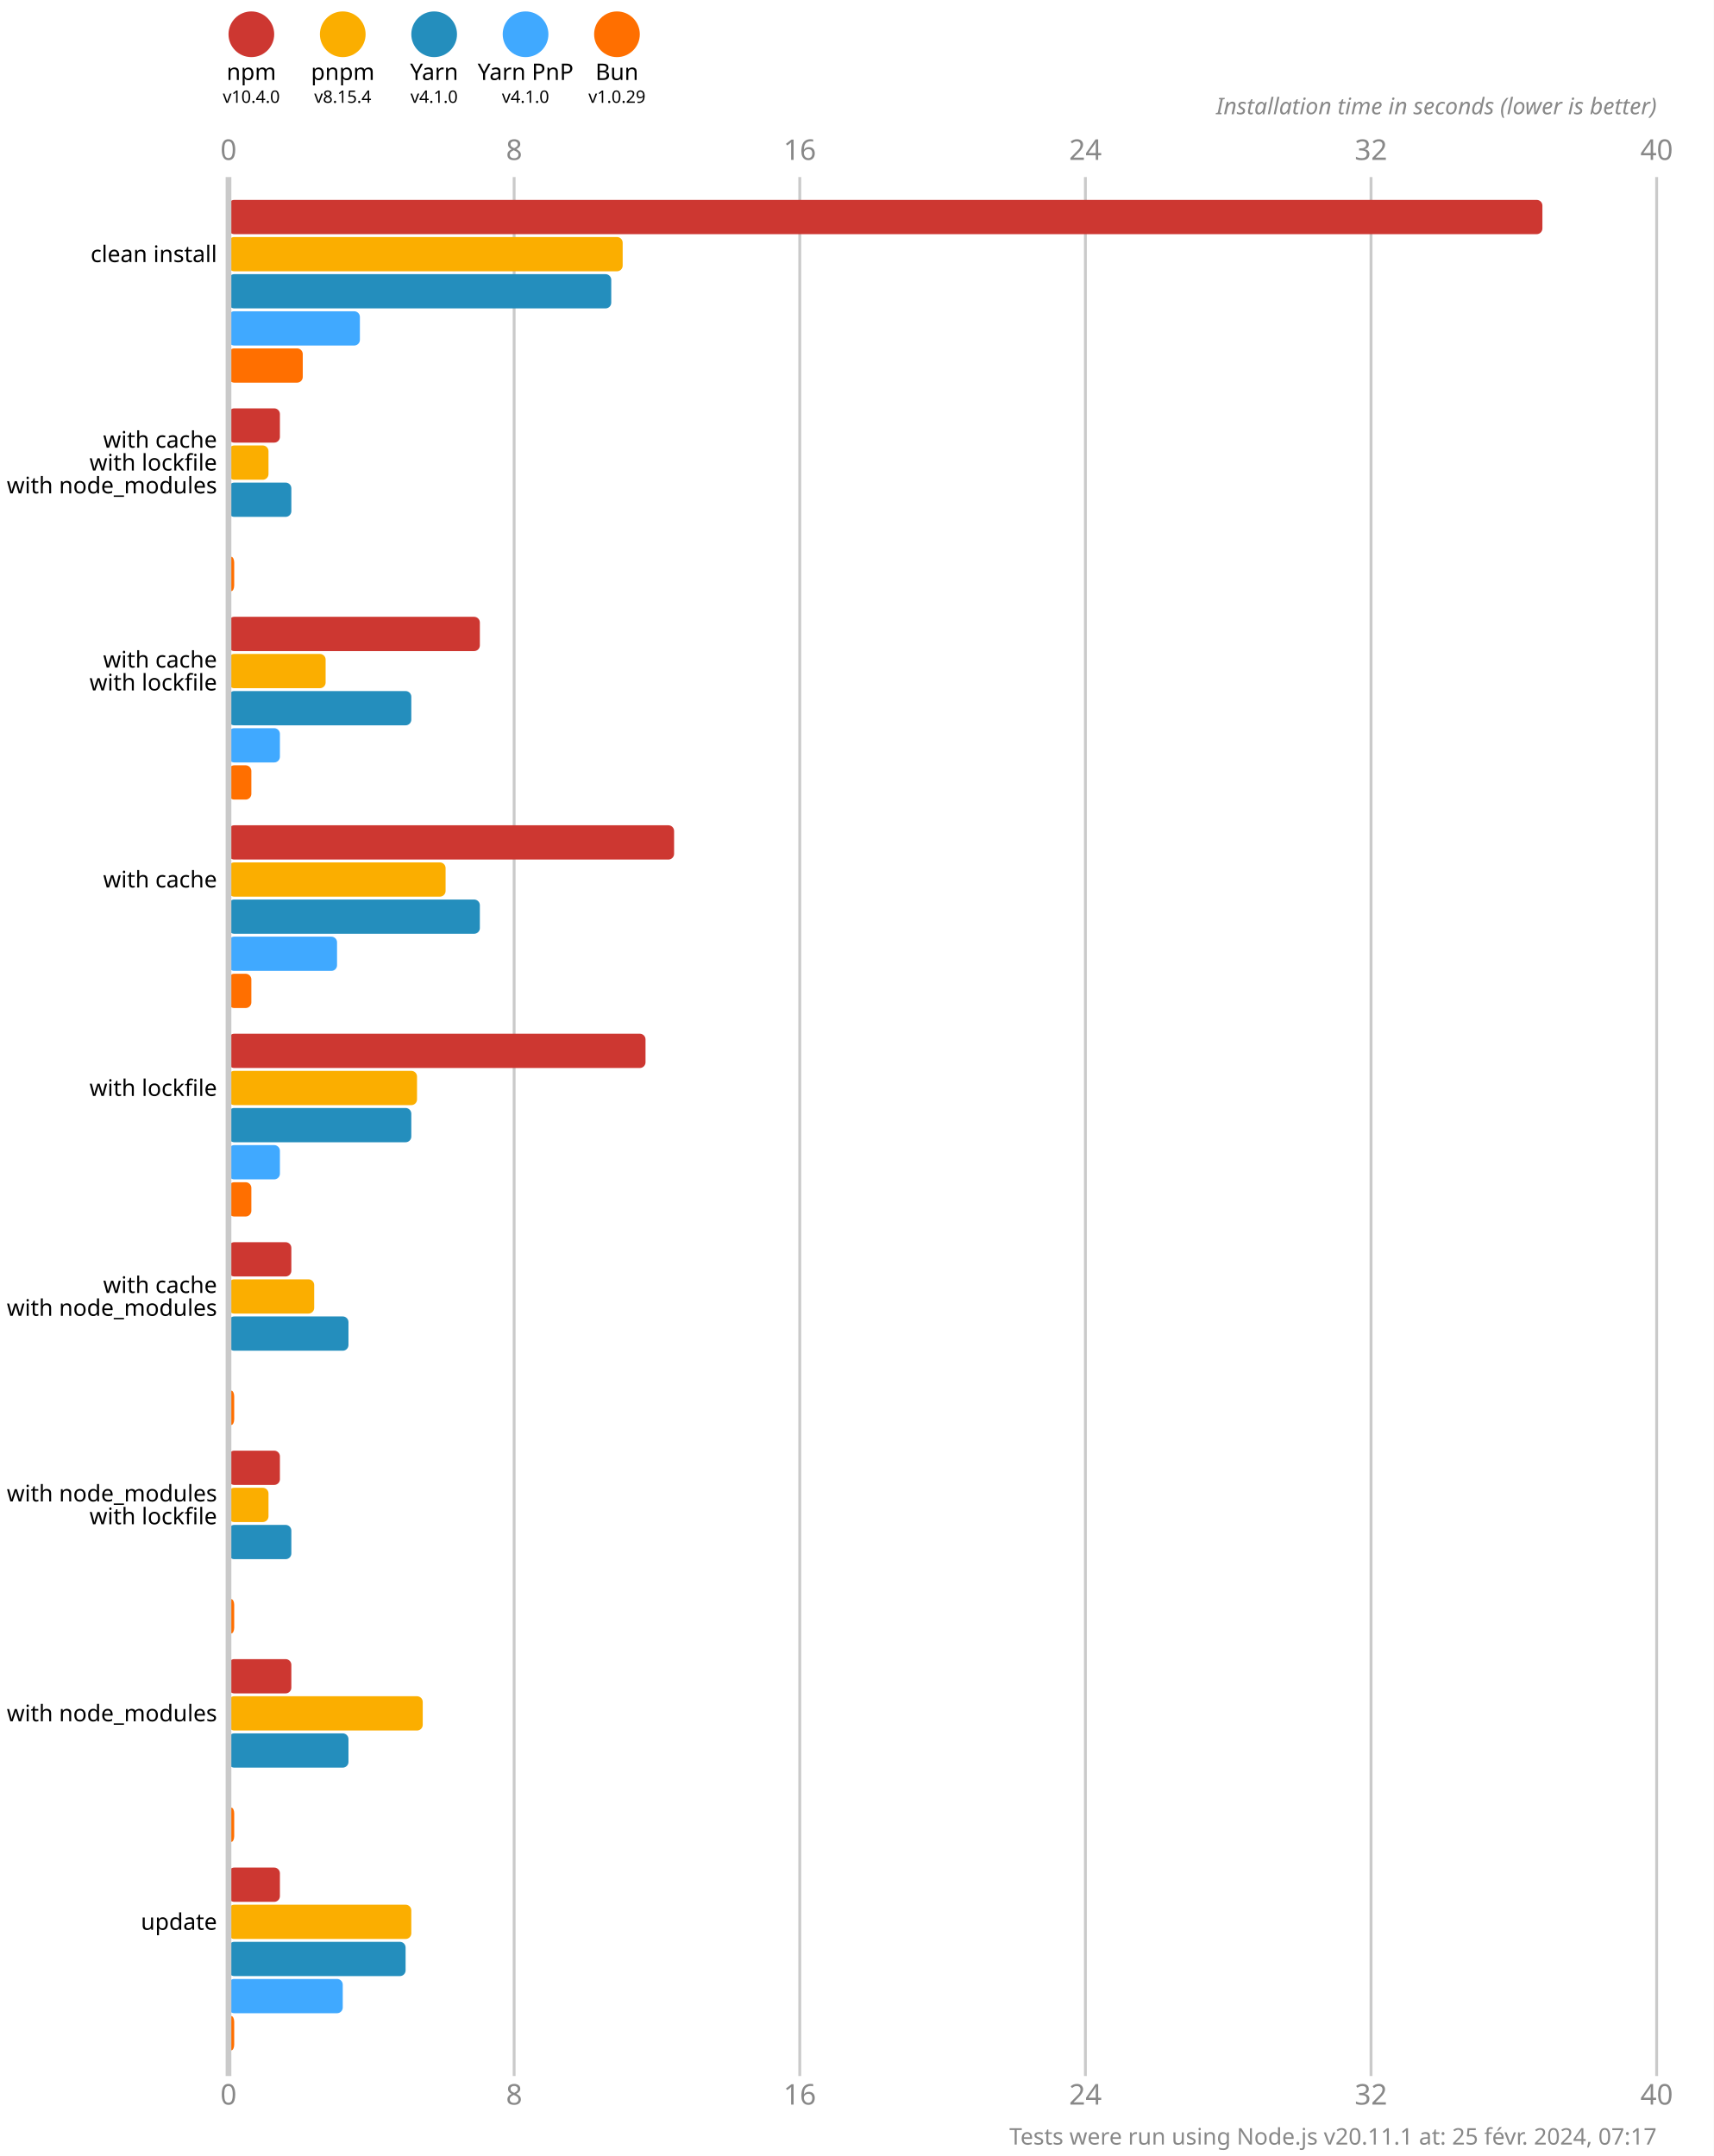
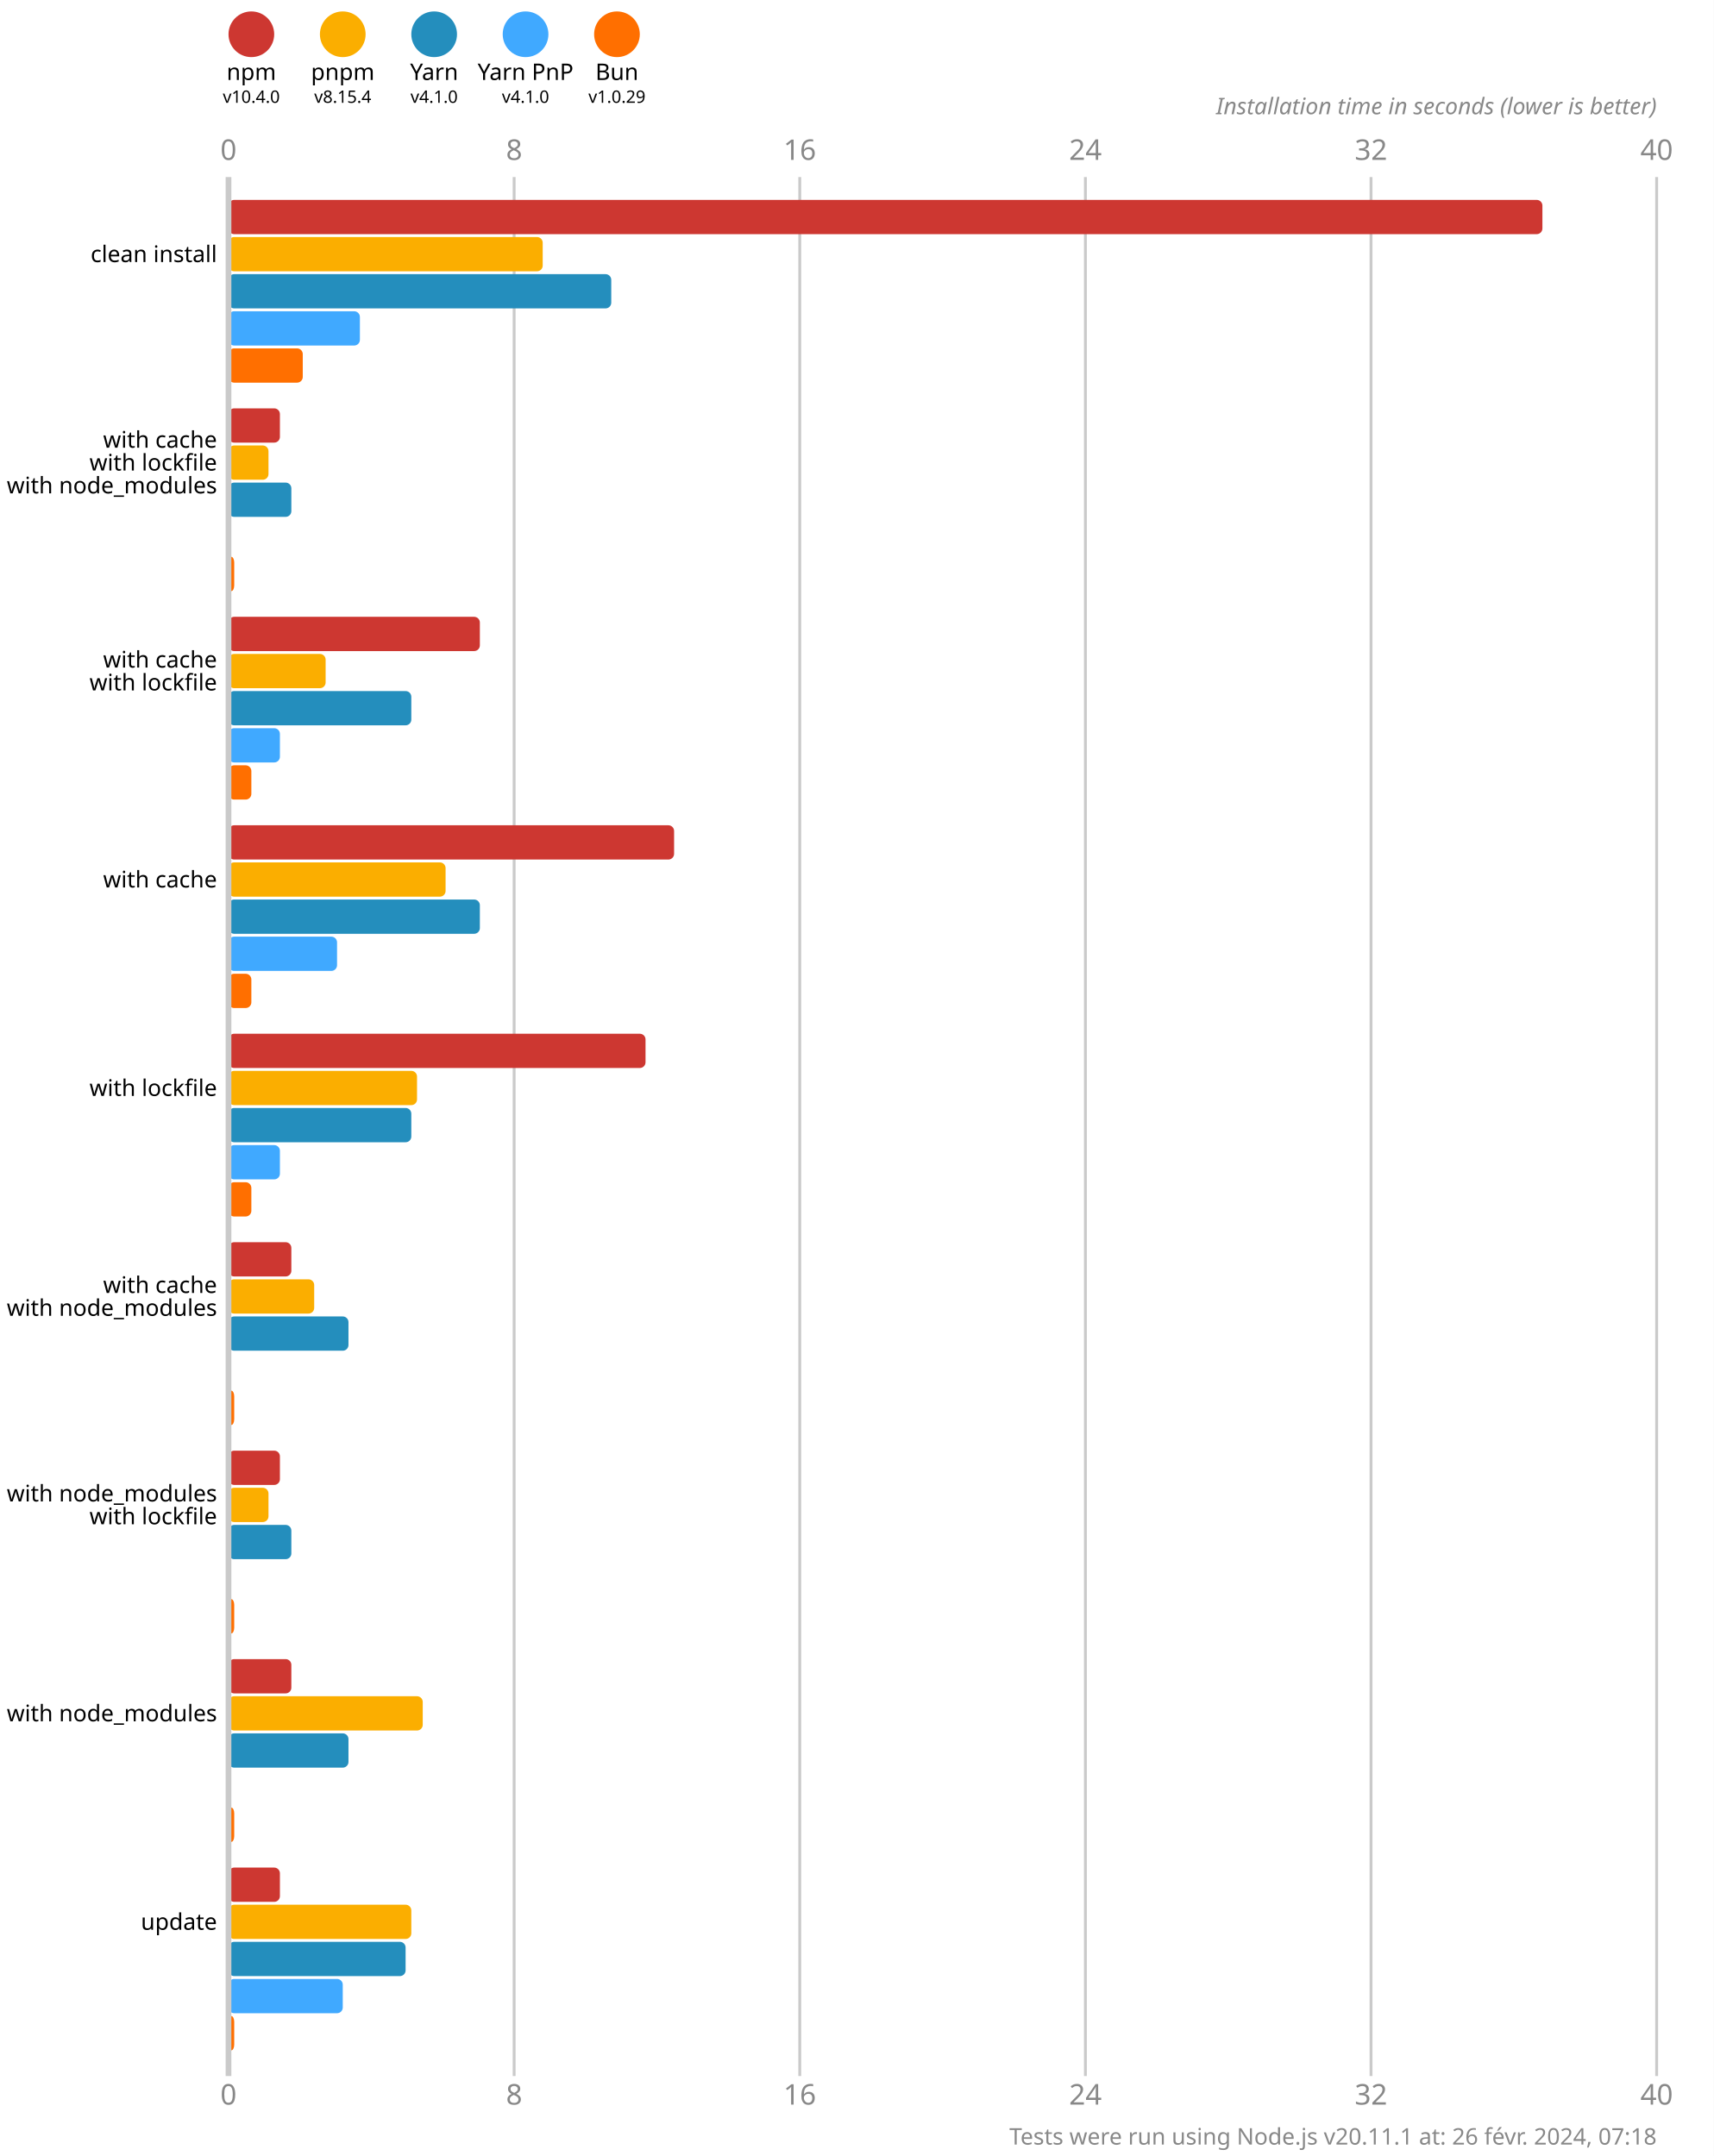
<svg xmlns="http://www.w3.org/2000/svg" version="1.1" viewBox="0 0 300 377.5">
  <style>
    .font { font-family: sans-serif; }
    .s3 { font-size: 3px; }
    .s4 { font-size: 4px; }
    .s5 { font-size: 5px; }
    .line { stroke: #cacaca; }
    .width { stroke-width: 0.5; }
    .text { fill: #888; }
  </style>
  <rect x="0" y="0" width="300" height="377.5" fill="#fff" />
  <circle cx="44" cy="6" r="4" fill="#cd3731" />
  <text x="44" y="14" class="font s4" text-anchor="middle">npm</text>
  <text x="44" y="18" class="font s3" text-anchor="middle">v10.4.0</text>
  <circle cx="60" cy="6" r="4" fill="#fbae00" />
  <text x="60" y="14" class="font s4" text-anchor="middle">pnpm</text>
  <text x="60" y="18" class="font s3" text-anchor="middle">v8.15.4</text>
  <circle cx="76" cy="6" r="4" fill="#248ebd" />
  <text x="76" y="14" class="font s4" text-anchor="middle">Yarn</text>
  <text x="76" y="18" class="font s3" text-anchor="middle">v4.1.0</text>
  <circle cx="92" cy="6" r="4" fill="#40a9ff" />
  <text x="92" y="14" class="font s4" text-anchor="middle">Yarn PnP</text>
  <text x="92" y="18" class="font s3" text-anchor="middle">v4.1.0</text>
  <circle cx="108" cy="6" r="4" fill="#ff6f00" />
  <text x="108" y="14" class="font s4" text-anchor="middle">Bun</text>
  <text x="108" y="18" class="font s3" text-anchor="middle">v1.0.29</text>
  <text x="40" y="28" class="font s5 text" text-anchor="middle">0</text>
  <text x="40" y="368.5" class="font s5 text" text-anchor="middle">0</text>
  <line x1="90" y1="31" x2="90" y2="363.5" class="line width" />
  <text x="90" y="28" class="font s5 text" text-anchor="middle">8</text>
  <text x="90" y="368.5" class="font s5 text" text-anchor="middle">8</text>
  <line x1="140" y1="31" x2="140" y2="363.5" class="line width" />
  <text x="140" y="28" class="font s5 text" text-anchor="middle">16</text>
  <text x="140" y="368.5" class="font s5 text" text-anchor="middle">16</text>
  <line x1="190" y1="31" x2="190" y2="363.5" class="line width" />
  <text x="190" y="28" class="font s5 text" text-anchor="middle">24</text>
  <text x="190" y="368.5" class="font s5 text" text-anchor="middle">24</text>
  <line x1="240" y1="31" x2="240" y2="363.5" class="line width" />
  <text x="240" y="28" class="font s5 text" text-anchor="middle">32</text>
  <text x="240" y="368.5" class="font s5 text" text-anchor="middle">32</text>
  <line x1="290" y1="31" x2="290" y2="363.5" class="line width" />
  <text x="290" y="28" class="font s5 text" text-anchor="middle">40</text>
  <text x="290" y="368.5" class="font s5 text" text-anchor="middle">40</text>
  <text x="290" y="20" class="font s4 text" font-style="italic" text-anchor="end">Installation time in seconds (lower is better)</text>
  <rect x="40" y="35" width="230" height="6" fill="#cd3731" rx="1" ry="1" />
-   <rect x="40" y="41.5" width="69" height="6" fill="#fbae00" rx="1" ry="1" />
+   <rect x="40" y="41.5" width="55" height="6" fill="#fbae00" rx="1" ry="1" />
  <rect x="40" y="48" width="67" height="6" fill="#248ebd" rx="1" ry="1" />
  <rect x="40" y="54.5" width="23" height="6" fill="#40a9ff" rx="1" ry="1" />
  <rect x="40" y="61" width="13" height="6" fill="#ff6f00" rx="1" ry="1" />
  <rect x="40" y="71.5" width="9" height="6" fill="#cd3731" rx="1" ry="1" />
  <rect x="40" y="78" width="7" height="6" fill="#fbae00" rx="1" ry="1" />
  <rect x="40" y="84.5" width="11" height="6" fill="#248ebd" rx="1" ry="1" />
  <rect x="40" y="91" width="0" height="6" fill="#40a9ff" rx="1" ry="1" />
  <rect x="40" y="97.5" width="1" height="6" fill="#ff6f00" rx="1" ry="1" />
  <rect x="40" y="108" width="44" height="6" fill="#cd3731" rx="1" ry="1" />
  <rect x="40" y="114.5" width="17" height="6" fill="#fbae00" rx="1" ry="1" />
  <rect x="40" y="121" width="32" height="6" fill="#248ebd" rx="1" ry="1" />
  <rect x="40" y="127.5" width="9" height="6" fill="#40a9ff" rx="1" ry="1" />
  <rect x="40" y="134" width="4" height="6" fill="#ff6f00" rx="1" ry="1" />
  <rect x="40" y="144.5" width="78" height="6" fill="#cd3731" rx="1" ry="1" />
  <rect x="40" y="151" width="38" height="6" fill="#fbae00" rx="1" ry="1" />
  <rect x="40" y="157.5" width="44" height="6" fill="#248ebd" rx="1" ry="1" />
  <rect x="40" y="164" width="19" height="6" fill="#40a9ff" rx="1" ry="1" />
  <rect x="40" y="170.5" width="4" height="6" fill="#ff6f00" rx="1" ry="1" />
  <rect x="40" y="181" width="73" height="6" fill="#cd3731" rx="1" ry="1" />
  <rect x="40" y="187.5" width="33" height="6" fill="#fbae00" rx="1" ry="1" />
  <rect x="40" y="194" width="32" height="6" fill="#248ebd" rx="1" ry="1" />
  <rect x="40" y="200.5" width="9" height="6" fill="#40a9ff" rx="1" ry="1" />
  <rect x="40" y="207" width="4" height="6" fill="#ff6f00" rx="1" ry="1" />
  <rect x="40" y="217.5" width="11" height="6" fill="#cd3731" rx="1" ry="1" />
  <rect x="40" y="224" width="15" height="6" fill="#fbae00" rx="1" ry="1" />
  <rect x="40" y="230.5" width="21" height="6" fill="#248ebd" rx="1" ry="1" />
  <rect x="40" y="237" width="0" height="6" fill="#40a9ff" rx="1" ry="1" />
  <rect x="40" y="243.5" width="1" height="6" fill="#ff6f00" rx="1" ry="1" />
  <rect x="40" y="254" width="9" height="6" fill="#cd3731" rx="1" ry="1" />
  <rect x="40" y="260.5" width="7" height="6" fill="#fbae00" rx="1" ry="1" />
  <rect x="40" y="267" width="11" height="6" fill="#248ebd" rx="1" ry="1" />
  <rect x="40" y="273.5" width="0" height="6" fill="#40a9ff" rx="1" ry="1" />
  <rect x="40" y="280" width="1" height="6" fill="#ff6f00" rx="1" ry="1" />
  <rect x="40" y="290.5" width="11" height="6" fill="#cd3731" rx="1" ry="1" />
  <rect x="40" y="297" width="34" height="6" fill="#fbae00" rx="1" ry="1" />
  <rect x="40" y="303.5" width="21" height="6" fill="#248ebd" rx="1" ry="1" />
  <rect x="40" y="310" width="0" height="6" fill="#40a9ff" rx="1" ry="1" />
  <rect x="40" y="316.5" width="1" height="6" fill="#ff6f00" rx="1" ry="1" />
  <rect x="40" y="327" width="9" height="6" fill="#cd3731" rx="1" ry="1" />
  <rect x="40" y="333.5" width="32" height="6" fill="#fbae00" rx="1" ry="1" />
  <rect x="40" y="340" width="31" height="6" fill="#248ebd" rx="1" ry="1" />
  <rect x="40" y="346.5" width="20" height="6" fill="#40a9ff" rx="1" ry="1" />
  <rect x="40" y="353" width="1" height="6" fill="#ff6f00" rx="1" ry="1" />
  <line x1="40" y1="31" x2="40" y2="363.5" class="line" />
  <text x="38" y="44.5" class="font s4" dominant-baseline="middle" text-anchor="end">clean install</text>
  <text x="38" y="77" class="font s4" dominant-baseline="middle" text-anchor="end">with cache</text>
  <text x="38" y="81" class="font s4" dominant-baseline="middle" text-anchor="end">with lockfile</text>
  <text x="38" y="85" class="font s4" dominant-baseline="middle" text-anchor="end">with node_modules</text>
  <text x="38" y="115.5" class="font s4" dominant-baseline="middle" text-anchor="end">with cache</text>
  <text x="38" y="119.5" class="font s4" dominant-baseline="middle" text-anchor="end">with lockfile</text>
  <text x="38" y="154" class="font s4" dominant-baseline="middle" text-anchor="end">with cache</text>
  <text x="38" y="190.5" class="font s4" dominant-baseline="middle" text-anchor="end">with lockfile</text>
  <text x="38" y="225" class="font s4" dominant-baseline="middle" text-anchor="end">with cache</text>
  <text x="38" y="229" class="font s4" dominant-baseline="middle" text-anchor="end">with node_modules</text>
  <text x="38" y="261.5" class="font s4" dominant-baseline="middle" text-anchor="end">with node_modules</text>
  <text x="38" y="265.5" class="font s4" dominant-baseline="middle" text-anchor="end">with lockfile</text>
  <text x="38" y="300" class="font s4" dominant-baseline="middle" text-anchor="end">with node_modules</text>
  <text x="38" y="336.5" class="font s4" dominant-baseline="middle" text-anchor="end">update</text>
-   <text x="290" y="375.5" class="font s4 text" text-anchor="end">Tests were run using Node.js v20.11.1 at: 25 févr. 2024, 07:17</text>
+   <text x="290" y="375.5" class="font s4 text" text-anchor="end">Tests were run using Node.js v20.11.1 at: 26 févr. 2024, 07:18</text>
</svg>
